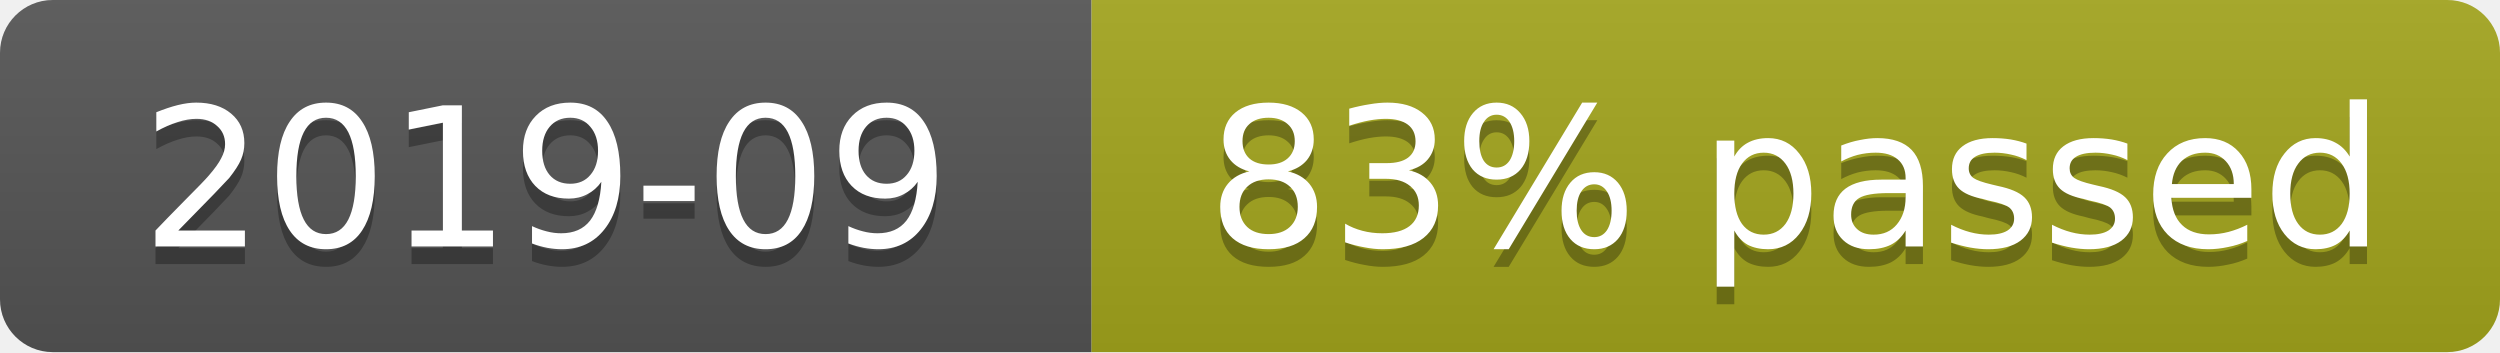
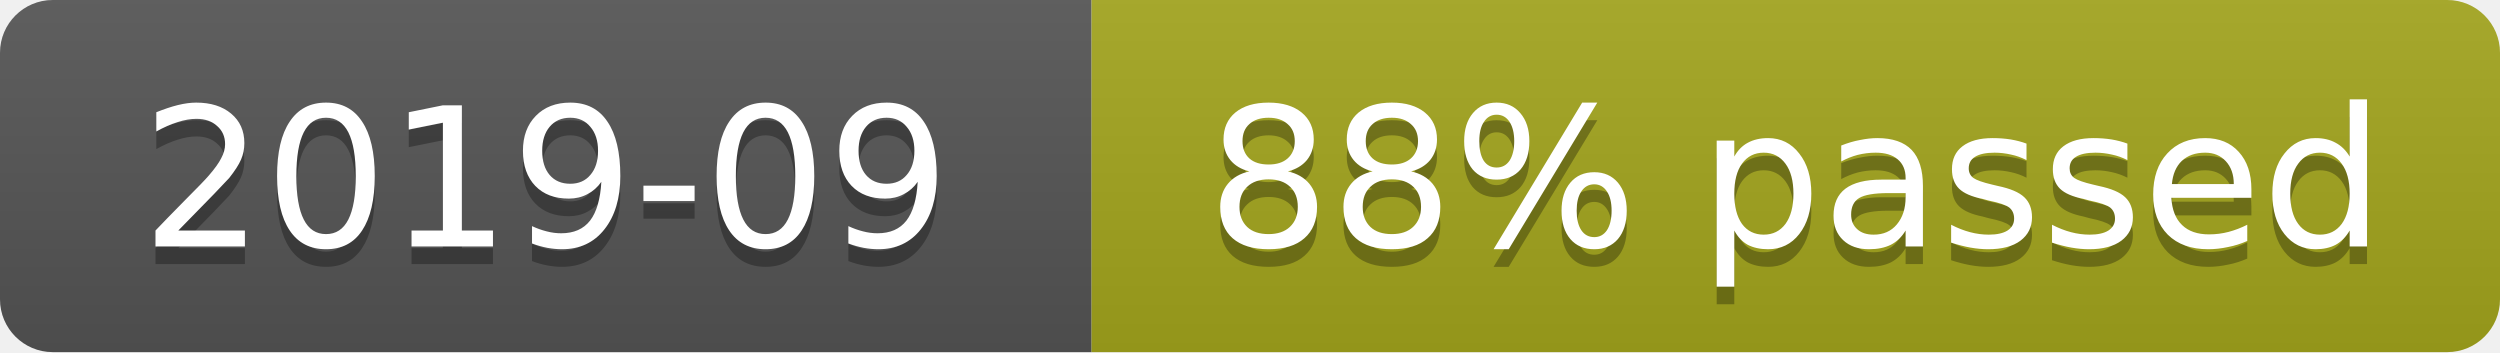
- <svg xmlns="http://www.w3.org/2000/svg" width="142" height="20" role="img" aria-label="2019-09: 348/417 cases (83%)">
+ <svg xmlns="http://www.w3.org/2000/svg" width="142" height="20" role="img" aria-label="2019-09: 367/417 cases (88%)">
  <linearGradient id="s" x2="0" y2="100%">
    <stop offset="0" stop-color="#bbb" stop-opacity=".1" />
    <stop offset="1" stop-opacity=".1" />
  </linearGradient>
  <clipPath id="r">
    <rect width="142" height="20" rx="3" fill="#fff" />
  </clipPath>
  <g clip-path="url(#r)">
    <rect width="62" height="20" fill="#555" />
    <rect x="62" width="80" height="20" fill="#a4a61d" />
    <rect width="142" height="20" fill="url(#s)" />
  </g>
  <g fill="#fff" text-anchor="middle" font-family="Verdana,Geneva,DejaVu Sans,sans-serif" font-size="11">
    <text x="31" y="15" fill="#010101" fill-opacity=".3">2019-09</text>
    <text x="31" y="14">2019-09</text>
-     <text x="102" y="15" fill="#010101" fill-opacity=".3">83% passed</text>
-     <text x="102" y="14">83% passed</text>
+     <text x="102" y="15" fill="#010101" fill-opacity=".3">88% passed</text>
+     <text x="102" y="14">88% passed</text>
  </g>
</svg>
